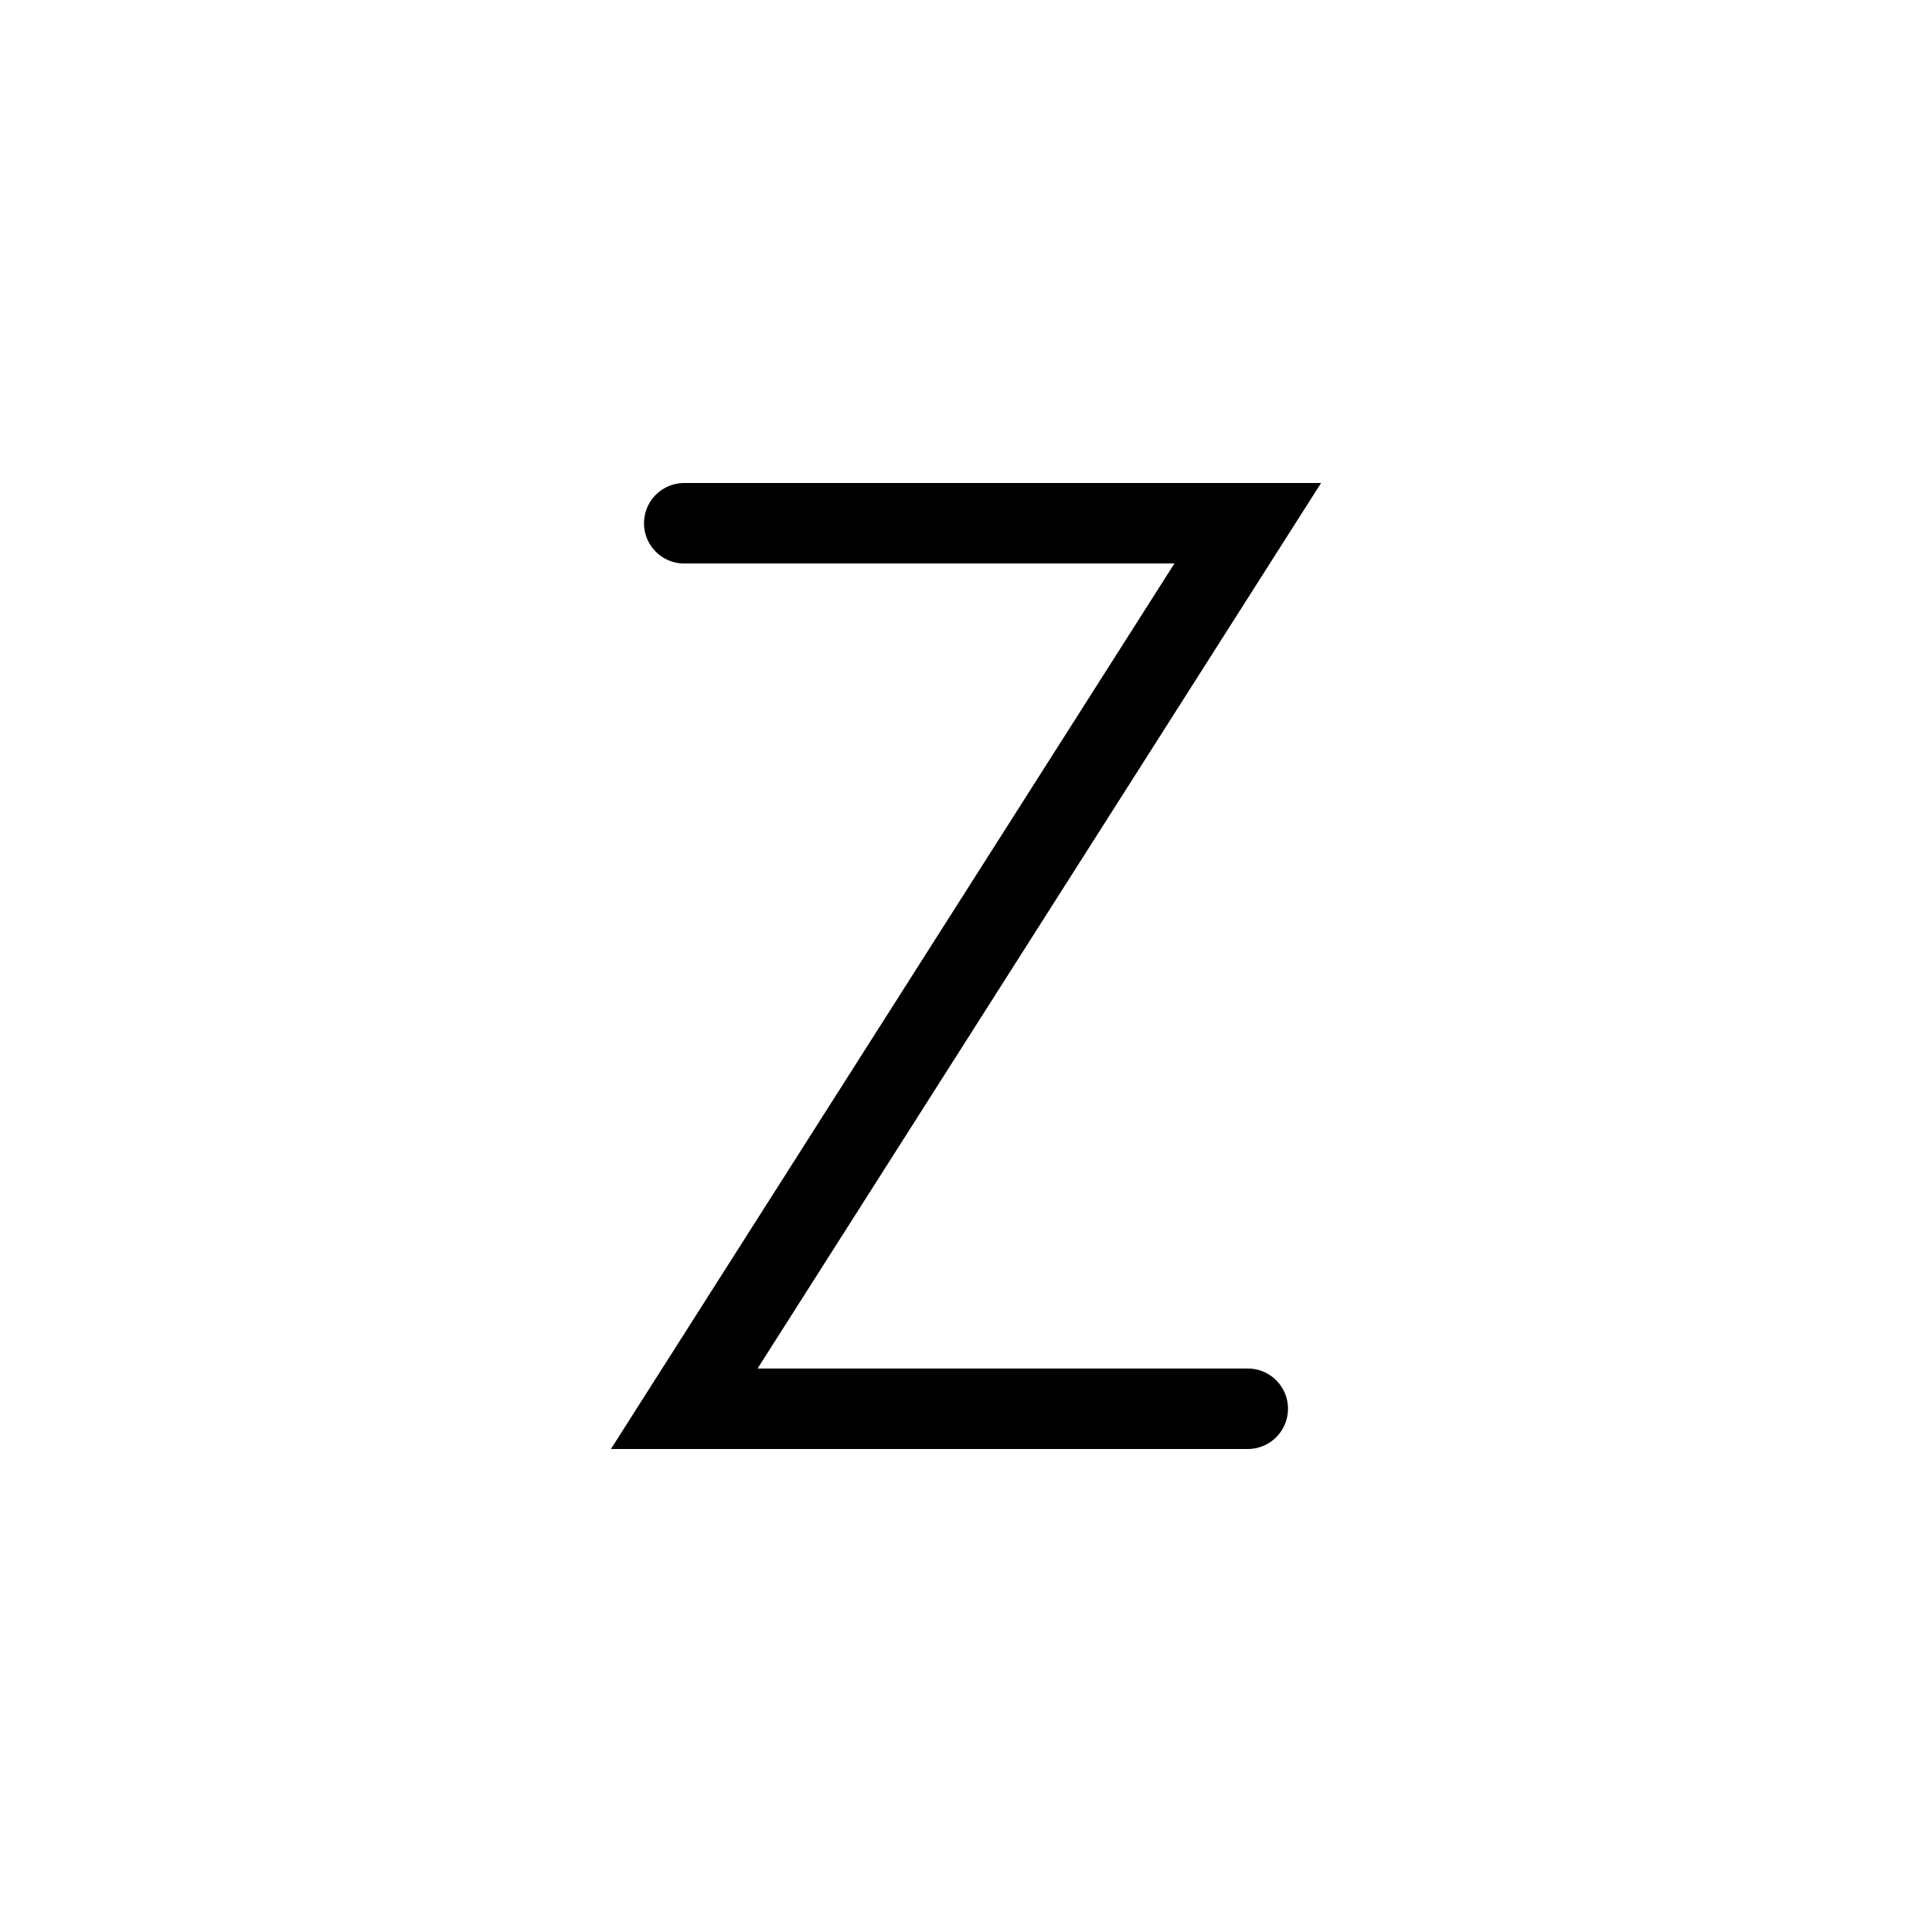
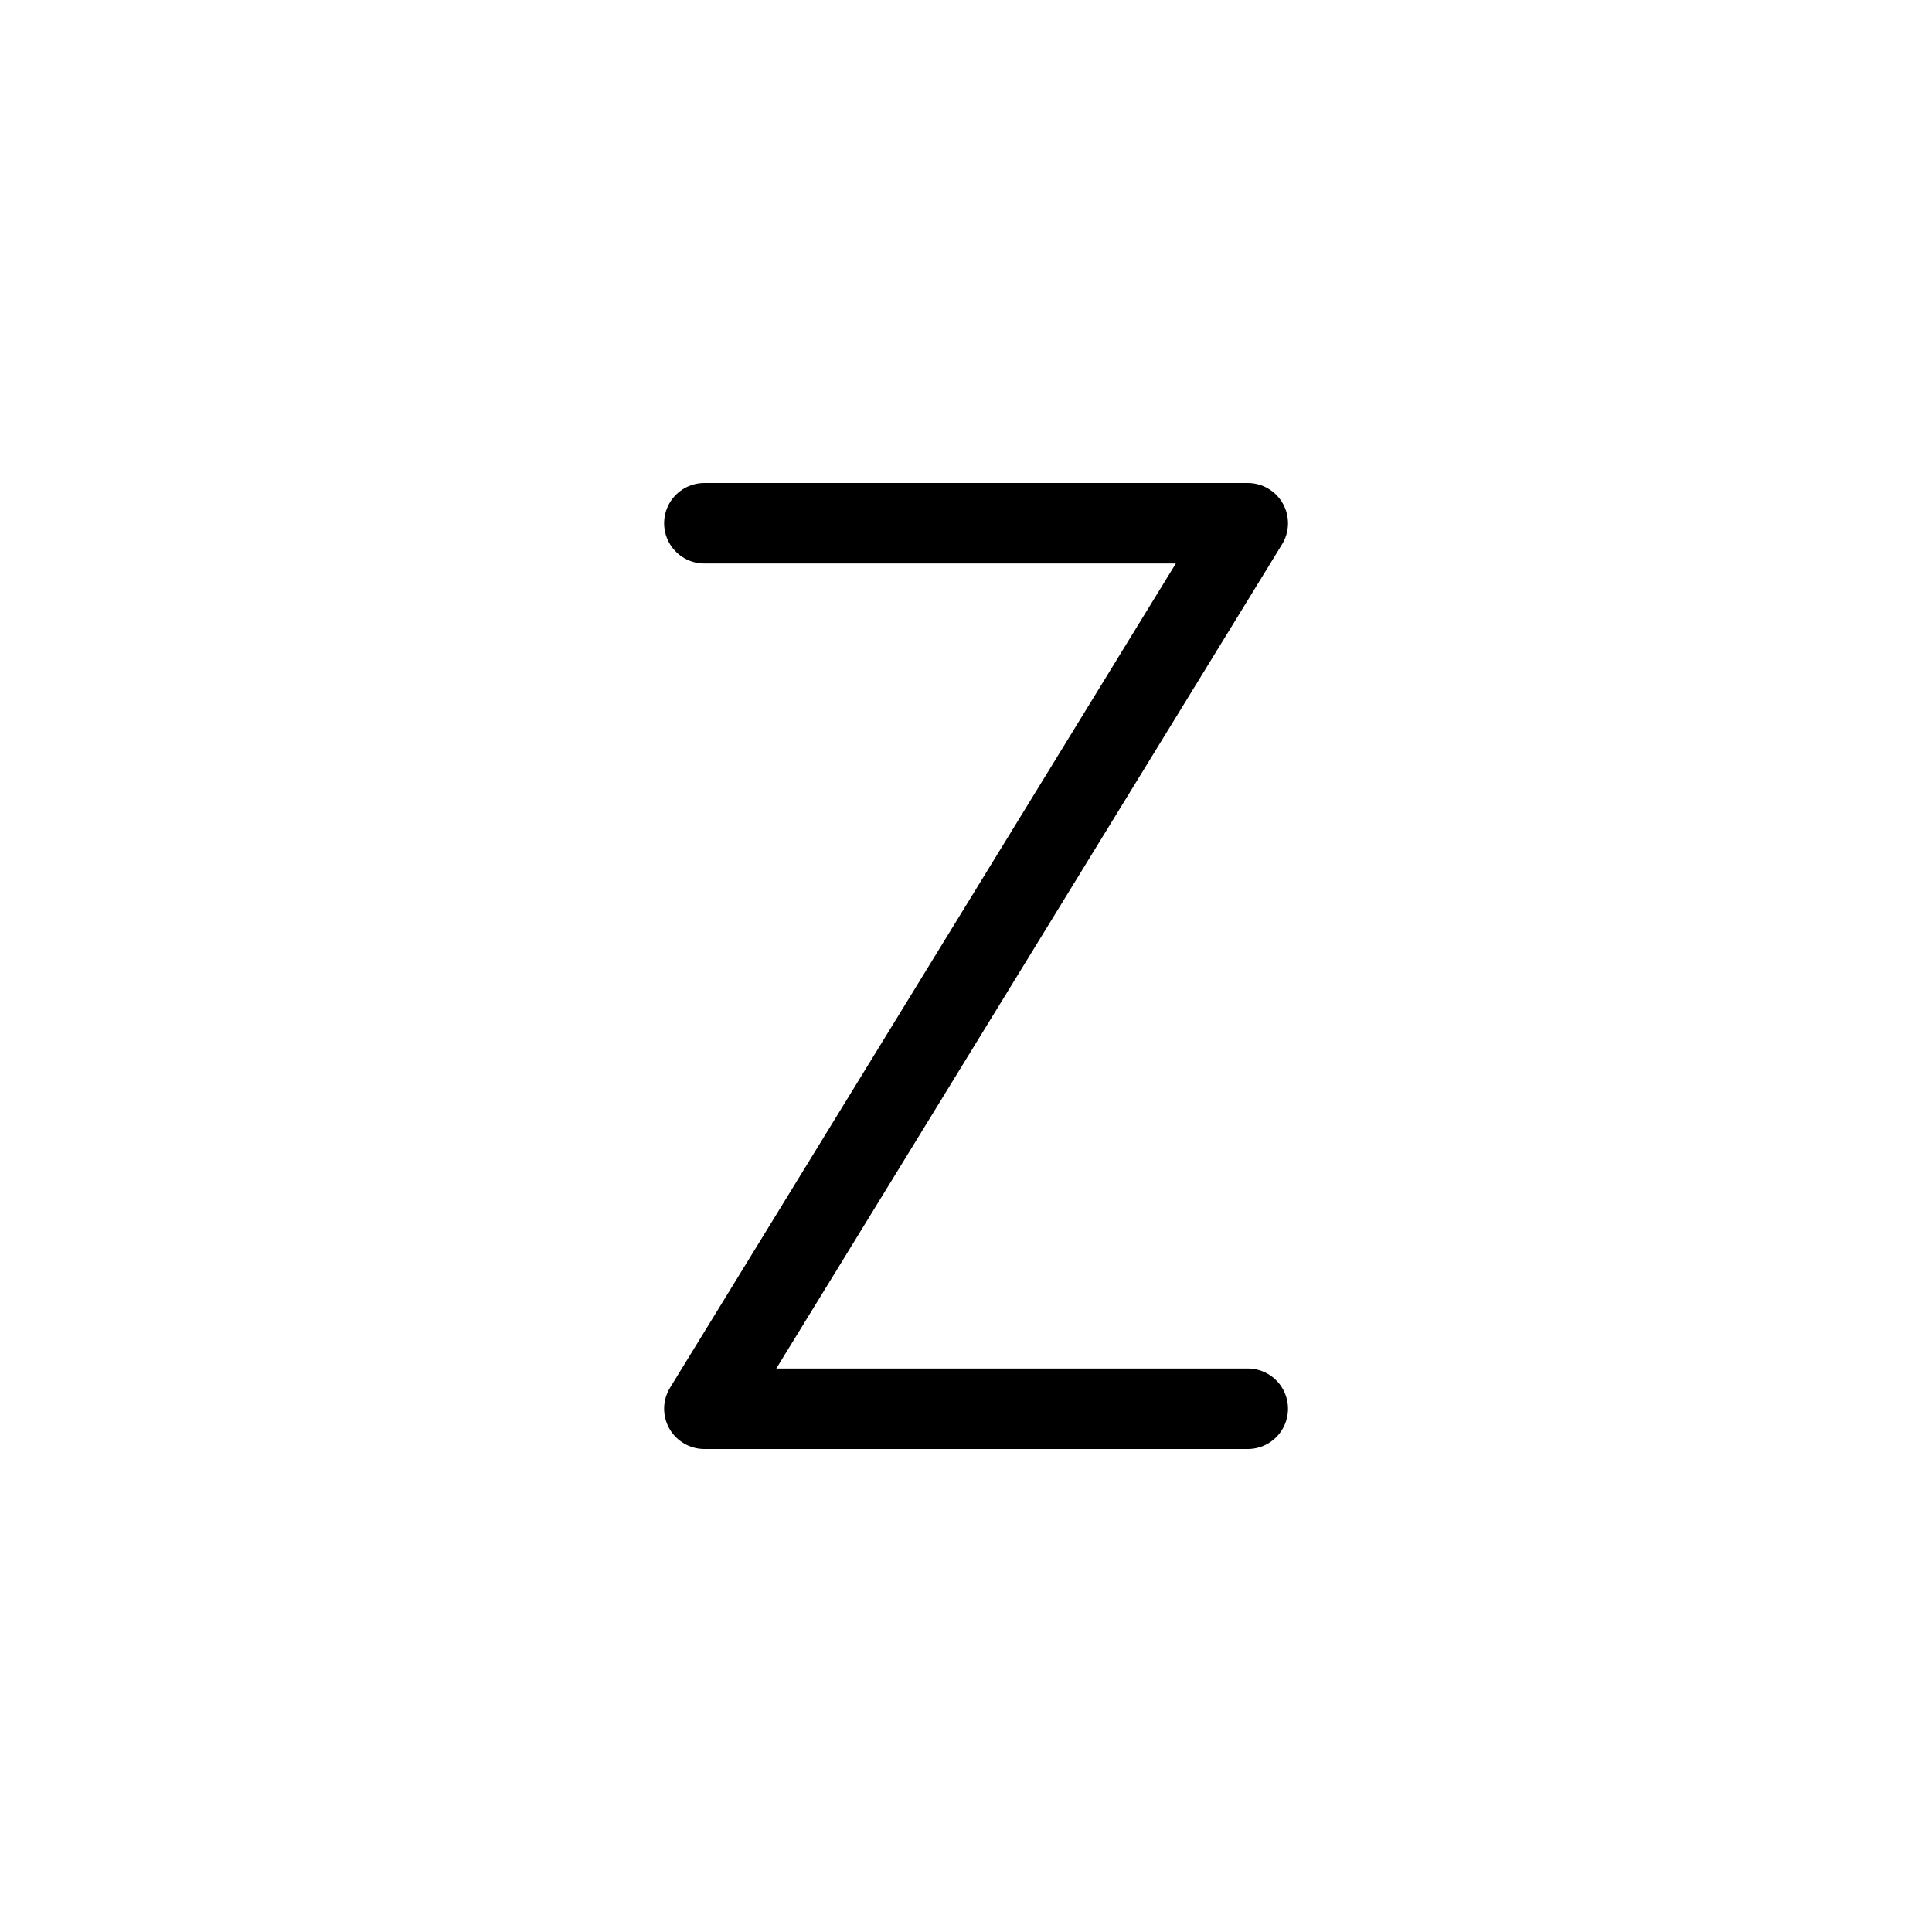
- <svg width="48" height="48" viewBox="0 0 48 48" fill="none" stroke="currentColor" stroke-width="2" stroke-linecap="round">
-   <path d="M17 13L31 13L17 35L31 35" />
+ <svg xmlns="http://www.w3.org/2000/svg" width="48" height="48" viewBox="0 0 48 48" fill="none">
+   <path d="M17.5 13H31L17.5 35H31" stroke="currentColor" stroke-width="2" stroke-linecap="round" stroke-linejoin="round" />
</svg>
